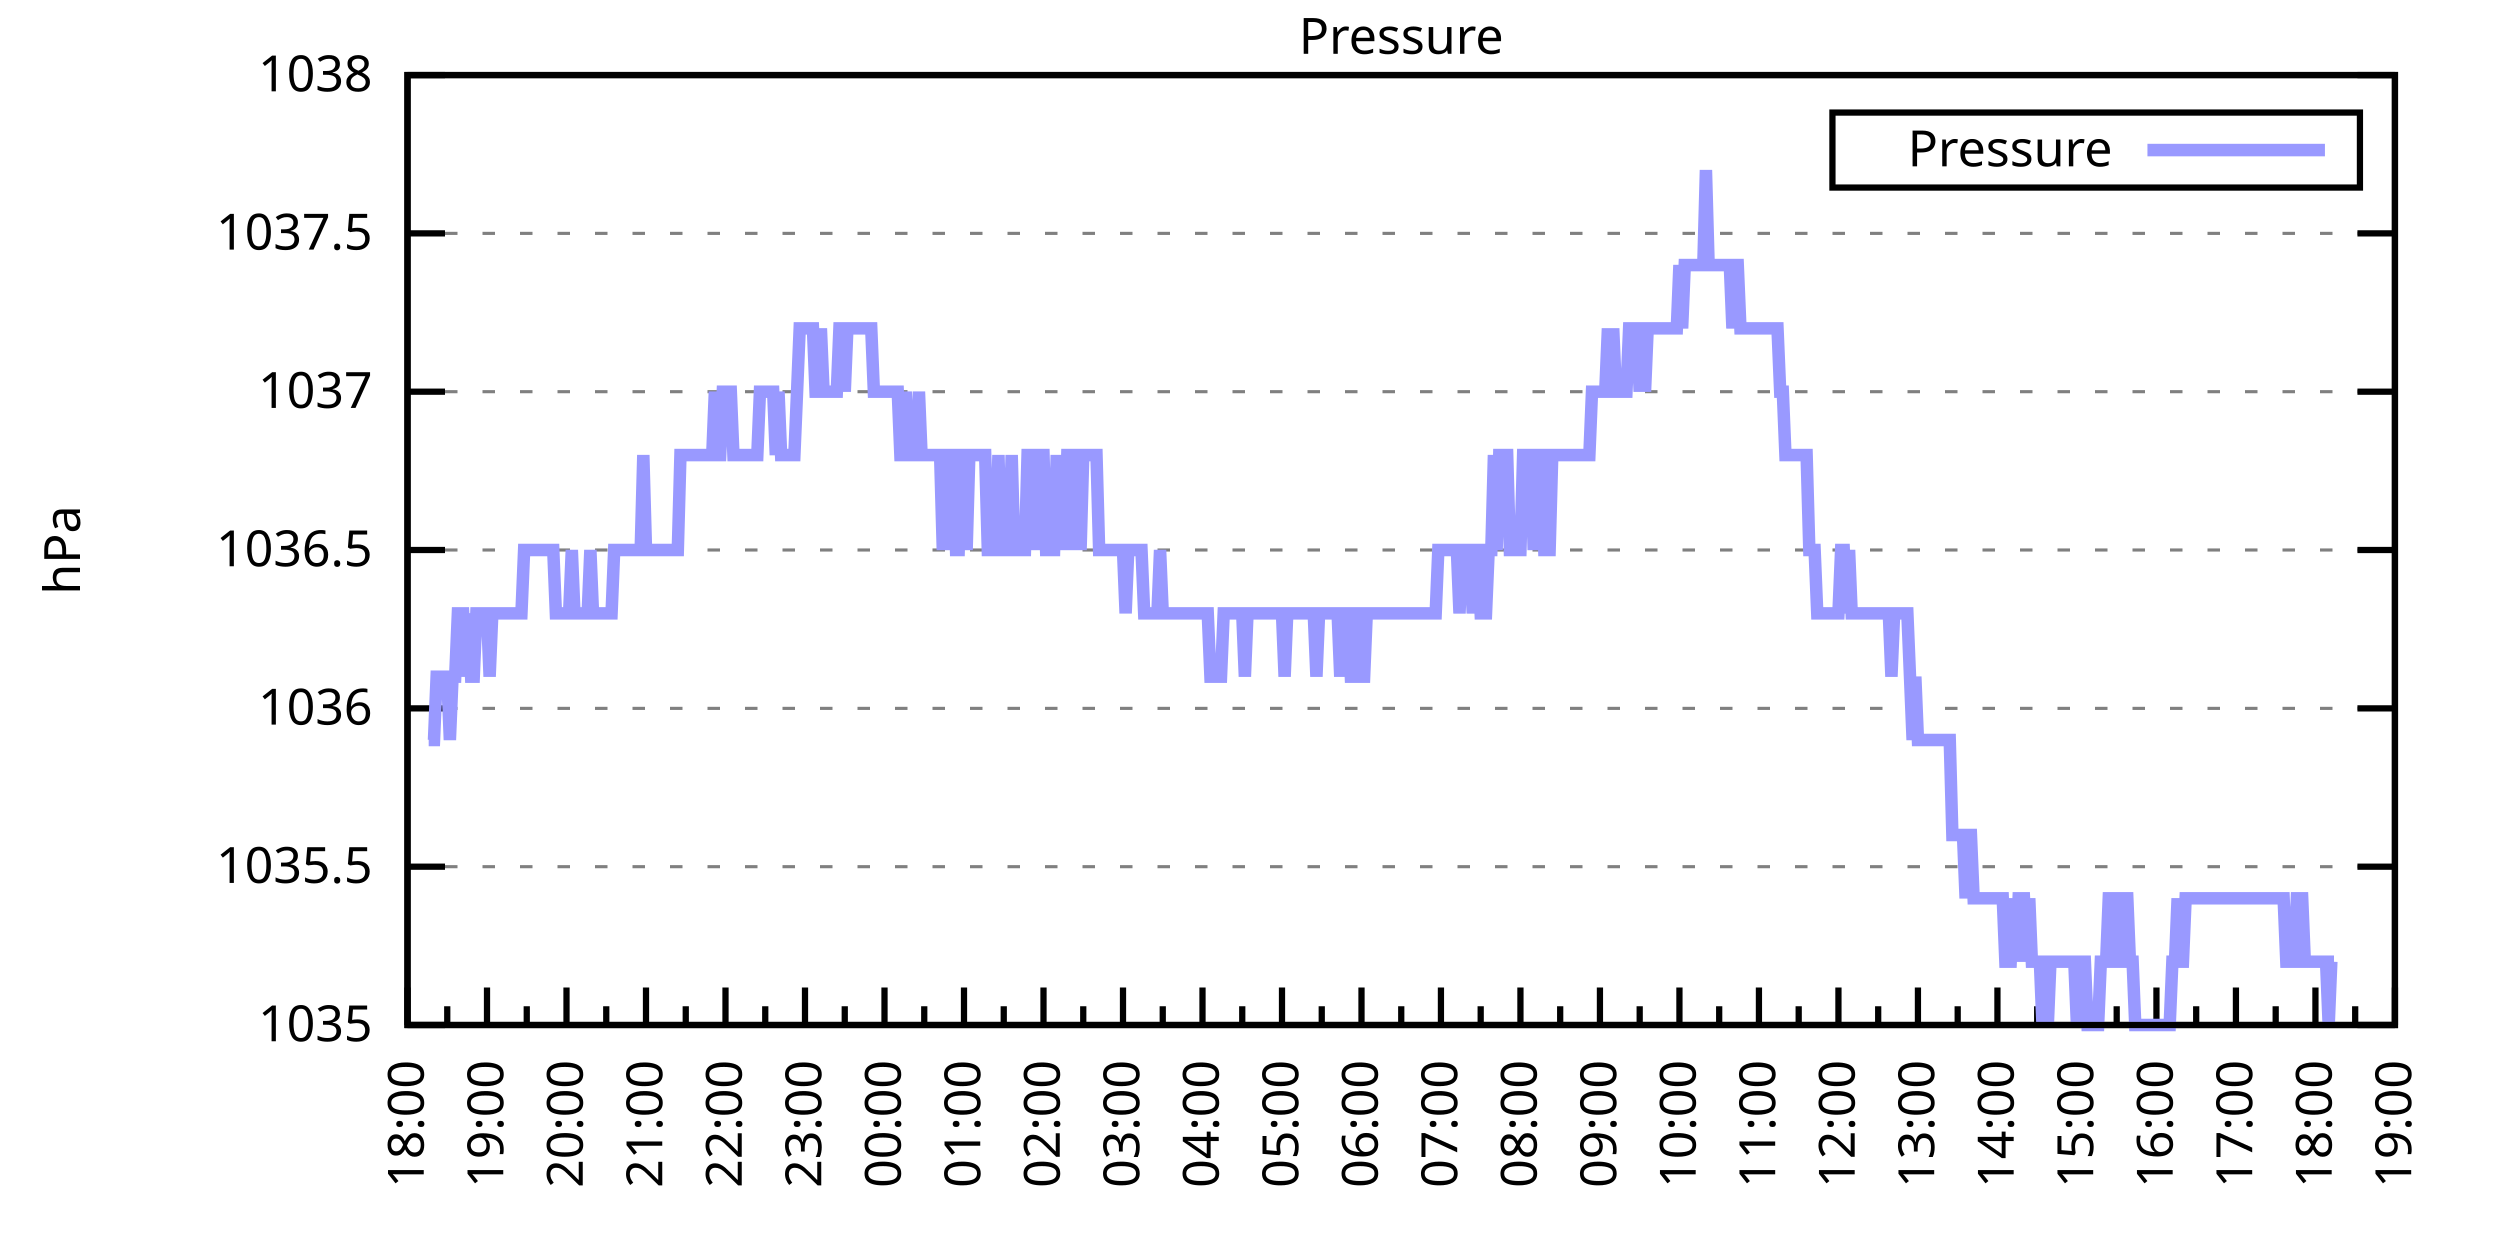
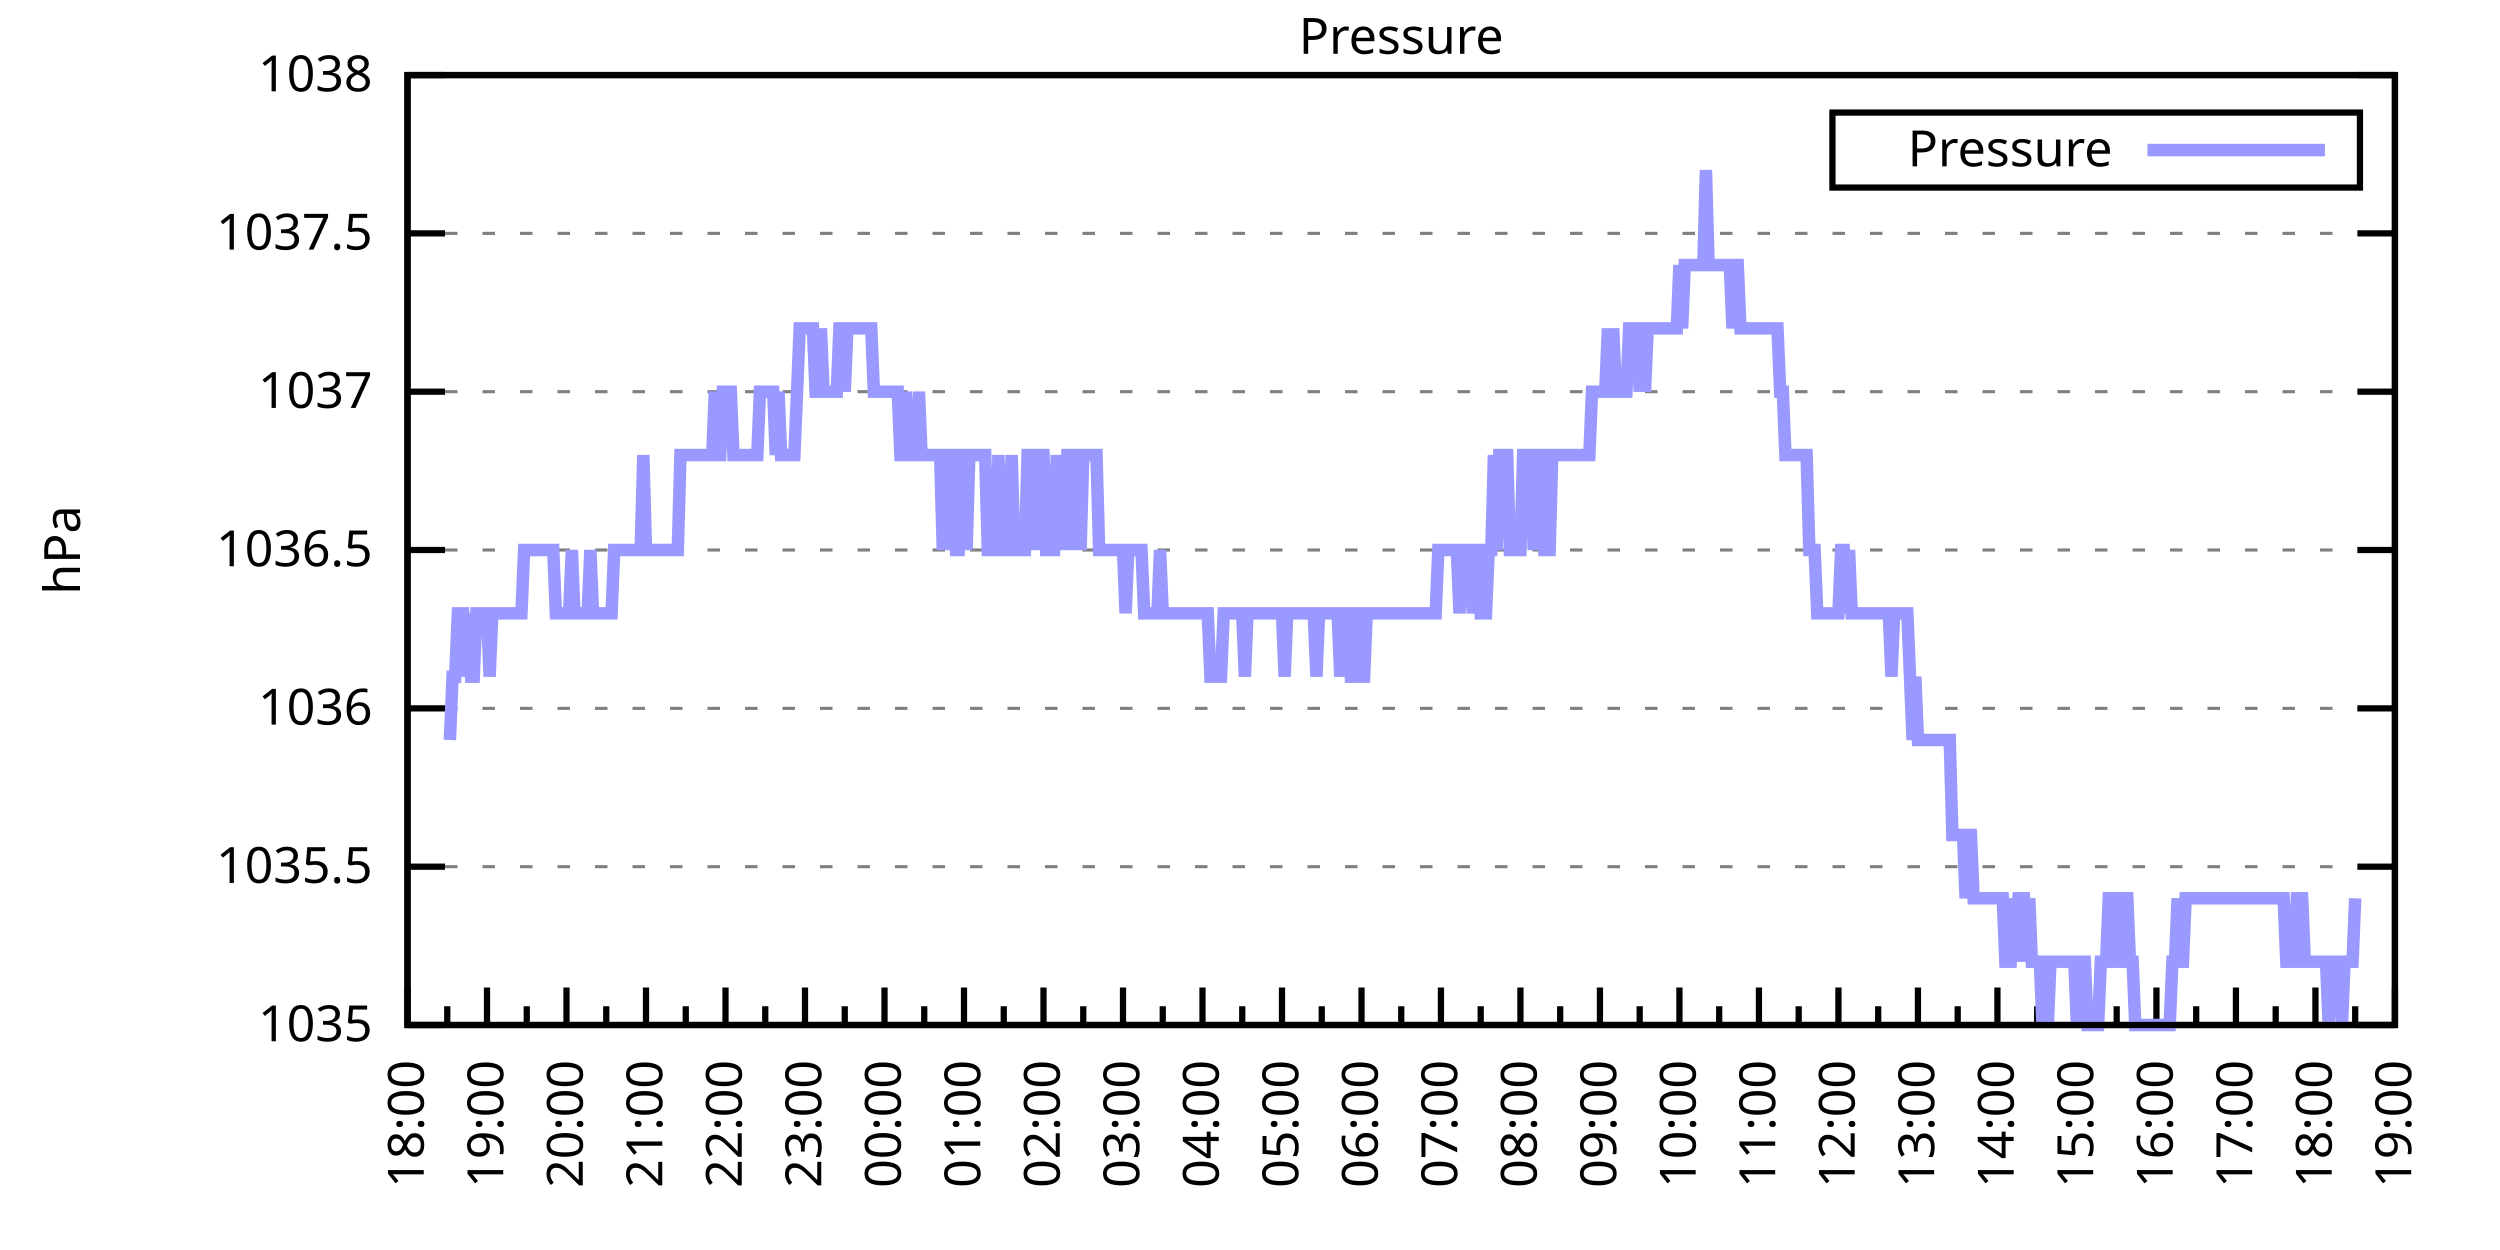
<svg xmlns="http://www.w3.org/2000/svg" xmlns:xlink="http://www.w3.org/1999/xlink" width="400" height="200" viewBox="0 0 400 200">
  <g id="gnuplot_canvas">
    <rect x="0" y="0" width="400" height="200" fill="none" />
    <defs>
      <circle id="gpDot" r="0.5" stroke-width="0.5" stroke="currentColor" />
      <path id="gpPt0" stroke-width="0.333" stroke="currentColor" d="M-1,0 h2 M0,-1 v2" />
      <path id="gpPt1" stroke-width="0.333" stroke="currentColor" d="M-1,-1 L1,1 M1,-1 L-1,1" />
      <path id="gpPt2" stroke-width="0.333" stroke="currentColor" d="M-1,0 L1,0 M0,-1 L0,1 M-1,-1 L1,1 M-1,1 L1,-1" />
      <rect id="gpPt3" stroke-width="0.333" stroke="currentColor" x="-1" y="-1" width="2" height="2" />
      <rect id="gpPt4" stroke-width="0.333" stroke="currentColor" fill="currentColor" x="-1" y="-1" width="2" height="2" />
      <circle id="gpPt5" stroke-width="0.333" stroke="currentColor" cx="0" cy="0" r="1" />
      <use xlink:href="#gpPt5" id="gpPt6" fill="currentColor" stroke="none" />
      <path id="gpPt7" stroke-width="0.333" stroke="currentColor" d="M0,-1.33 L-1.33,0.67 L1.33,0.67 z" />
      <use xlink:href="#gpPt7" id="gpPt8" fill="currentColor" stroke="none" />
      <use xlink:href="#gpPt7" id="gpPt9" stroke="currentColor" transform="rotate(180)" />
      <use xlink:href="#gpPt9" id="gpPt10" fill="currentColor" stroke="none" />
      <use xlink:href="#gpPt3" id="gpPt11" stroke="currentColor" transform="rotate(45)" />
      <use xlink:href="#gpPt11" id="gpPt12" fill="currentColor" stroke="none" />
      <path id="gpPt13" stroke-width="0.333" stroke="currentColor" d="M0,1.330 L1.265,0.411 L0.782,-1.067 L-0.782,-1.076 L-1.265,0.411 z" />
      <use xlink:href="#gpPt13" id="gpPt14" fill="currentColor" stroke="none" />
      <filter id="textbox" filterUnits="objectBoundingBox" x="0" y="0" height="1" width="1">
        <feFlood flood-color="white" flood-opacity="1" result="bgnd" />
        <feComposite in="SourceGraphic" in2="bgnd" operator="atop" />
      </filter>
      <filter id="greybox" filterUnits="objectBoundingBox" x="0" y="0" height="1" width="1">
        <feFlood flood-color="lightgrey" flood-opacity="1" result="grey" />
        <feComposite in="SourceGraphic" in2="grey" operator="atop" />
      </filter>
    </defs>
    <g fill="none" color="white" stroke="currentColor" stroke-width="1.00" stroke-linecap="butt" stroke-linejoin="miter">
</g>
    <g fill="none" color="black" stroke="currentColor" stroke-width="1.00" stroke-linecap="butt" stroke-linejoin="miter">
      <g stroke="none" shape-rendering="crispEdges">
        <polygon fill="rgb(255, 255, 255)" points="65.20,164.00 383.18,164.00 383.18,12.02 65.20,12.02 " />
      </g>
    </g>
    <g fill="none" color="black" stroke="currentColor" stroke-width="1.00" stroke-linecap="butt" stroke-linejoin="miter">
</g>
    <g fill="none" color="black" stroke="black" stroke-width="0.50" stroke-linecap="butt" stroke-linejoin="miter">
</g>
    <g fill="none" color="gray" stroke="currentColor" stroke-width="0.50" stroke-linecap="butt" stroke-linejoin="miter">
      <path stroke="gray" stroke-dasharray="2,4" class="gridline" d="M65.20,164.00 L383.19,164.00  " />
    </g>
    <g fill="none" color="gray" stroke="gray" stroke-width="1.00" stroke-linecap="butt" stroke-linejoin="miter">
</g>
    <g fill="none" color="black" stroke="currentColor" stroke-width="1.00" stroke-linecap="butt" stroke-linejoin="miter">
      <path stroke="black" d="M65.20,164.00 L71.20,164.00 M383.19,164.00 L377.19,164.00  " />
      <g transform="translate(59.60,166.60)" stroke="none" fill="black" font-family="Sans" font-size="8.00" text-anchor="end">
        <text>
          <tspan font-family="Sans"> 1035</tspan>
        </text>
      </g>
    </g>
    <g fill="none" color="black" stroke="currentColor" stroke-width="1.00" stroke-linecap="butt" stroke-linejoin="miter">
</g>
    <g fill="none" color="black" stroke="black" stroke-width="0.50" stroke-linecap="butt" stroke-linejoin="miter">
</g>
    <g fill="none" color="gray" stroke="currentColor" stroke-width="0.50" stroke-linecap="butt" stroke-linejoin="miter">
      <path stroke="gray" stroke-dasharray="2,4" class="gridline" d="M65.20,138.67 L383.19,138.67  " />
    </g>
    <g fill="none" color="gray" stroke="gray" stroke-width="1.00" stroke-linecap="butt" stroke-linejoin="miter">
</g>
    <g fill="none" color="black" stroke="currentColor" stroke-width="1.00" stroke-linecap="butt" stroke-linejoin="miter">
      <path stroke="black" d="M65.20,138.67 L71.20,138.67 M383.19,138.67 L377.19,138.67  " />
      <g transform="translate(59.60,141.27)" stroke="none" fill="black" font-family="Sans" font-size="8.00" text-anchor="end">
        <text>
          <tspan font-family="Sans"> 1035.5</tspan>
        </text>
      </g>
    </g>
    <g fill="none" color="black" stroke="currentColor" stroke-width="1.00" stroke-linecap="butt" stroke-linejoin="miter">
</g>
    <g fill="none" color="black" stroke="black" stroke-width="0.50" stroke-linecap="butt" stroke-linejoin="miter">
</g>
    <g fill="none" color="gray" stroke="currentColor" stroke-width="0.50" stroke-linecap="butt" stroke-linejoin="miter">
      <path stroke="gray" stroke-dasharray="2,4" class="gridline" d="M65.20,113.34 L383.19,113.34  " />
    </g>
    <g fill="none" color="gray" stroke="gray" stroke-width="1.00" stroke-linecap="butt" stroke-linejoin="miter">
</g>
    <g fill="none" color="black" stroke="currentColor" stroke-width="1.00" stroke-linecap="butt" stroke-linejoin="miter">
      <path stroke="black" d="M65.20,113.34 L71.20,113.34 M383.19,113.34 L377.19,113.34  " />
      <g transform="translate(59.60,115.94)" stroke="none" fill="black" font-family="Sans" font-size="8.00" text-anchor="end">
        <text>
          <tspan font-family="Sans"> 1036</tspan>
        </text>
      </g>
    </g>
    <g fill="none" color="black" stroke="currentColor" stroke-width="1.00" stroke-linecap="butt" stroke-linejoin="miter">
</g>
    <g fill="none" color="black" stroke="black" stroke-width="0.50" stroke-linecap="butt" stroke-linejoin="miter">
</g>
    <g fill="none" color="gray" stroke="currentColor" stroke-width="0.50" stroke-linecap="butt" stroke-linejoin="miter">
      <path stroke="gray" stroke-dasharray="2,4" class="gridline" d="M65.20,88.00 L383.19,88.00  " />
    </g>
    <g fill="none" color="gray" stroke="gray" stroke-width="1.00" stroke-linecap="butt" stroke-linejoin="miter">
</g>
    <g fill="none" color="black" stroke="currentColor" stroke-width="1.00" stroke-linecap="butt" stroke-linejoin="miter">
      <path stroke="black" d="M65.20,88.00 L71.20,88.00 M383.19,88.00 L377.19,88.00  " />
      <g transform="translate(59.60,90.60)" stroke="none" fill="black" font-family="Sans" font-size="8.00" text-anchor="end">
        <text>
          <tspan font-family="Sans"> 1036.5</tspan>
        </text>
      </g>
    </g>
    <g fill="none" color="black" stroke="currentColor" stroke-width="1.00" stroke-linecap="butt" stroke-linejoin="miter">
</g>
    <g fill="none" color="black" stroke="black" stroke-width="0.50" stroke-linecap="butt" stroke-linejoin="miter">
</g>
    <g fill="none" color="gray" stroke="currentColor" stroke-width="0.50" stroke-linecap="butt" stroke-linejoin="miter">
      <path stroke="gray" stroke-dasharray="2,4" class="gridline" d="M65.20,62.67 L383.19,62.67  " />
    </g>
    <g fill="none" color="gray" stroke="gray" stroke-width="1.00" stroke-linecap="butt" stroke-linejoin="miter">
</g>
    <g fill="none" color="black" stroke="currentColor" stroke-width="1.00" stroke-linecap="butt" stroke-linejoin="miter">
      <path stroke="black" d="M65.20,62.67 L71.20,62.67 M383.19,62.67 L377.19,62.67  " />
      <g transform="translate(59.60,65.27)" stroke="none" fill="black" font-family="Sans" font-size="8.00" text-anchor="end">
        <text>
          <tspan font-family="Sans"> 1037</tspan>
        </text>
      </g>
    </g>
    <g fill="none" color="black" stroke="currentColor" stroke-width="1.00" stroke-linecap="butt" stroke-linejoin="miter">
</g>
    <g fill="none" color="black" stroke="black" stroke-width="0.50" stroke-linecap="butt" stroke-linejoin="miter">
</g>
    <g fill="none" color="gray" stroke="currentColor" stroke-width="0.50" stroke-linecap="butt" stroke-linejoin="miter">
      <path stroke="gray" stroke-dasharray="2,4" class="gridline" d="M65.20,37.34 L383.19,37.34  " />
    </g>
    <g fill="none" color="gray" stroke="gray" stroke-width="1.00" stroke-linecap="butt" stroke-linejoin="miter">
</g>
    <g fill="none" color="black" stroke="currentColor" stroke-width="1.00" stroke-linecap="butt" stroke-linejoin="miter">
      <path stroke="black" d="M65.20,37.34 L71.20,37.34 M383.19,37.34 L377.19,37.34  " />
      <g transform="translate(59.60,39.94)" stroke="none" fill="black" font-family="Sans" font-size="8.00" text-anchor="end">
        <text>
          <tspan font-family="Sans"> 1037.5</tspan>
        </text>
      </g>
    </g>
    <g fill="none" color="black" stroke="currentColor" stroke-width="1.00" stroke-linecap="butt" stroke-linejoin="miter">
</g>
    <g fill="none" color="black" stroke="black" stroke-width="0.50" stroke-linecap="butt" stroke-linejoin="miter">
</g>
    <g fill="none" color="gray" stroke="currentColor" stroke-width="0.50" stroke-linecap="butt" stroke-linejoin="miter">
      <path stroke="gray" stroke-dasharray="2,4" class="gridline" d="M65.20,12.01 L383.19,12.01  " />
    </g>
    <g fill="none" color="gray" stroke="gray" stroke-width="1.00" stroke-linecap="butt" stroke-linejoin="miter">
</g>
    <g fill="none" color="black" stroke="currentColor" stroke-width="1.00" stroke-linecap="butt" stroke-linejoin="miter">
      <path stroke="black" d="M65.20,12.01 L71.20,12.01 M383.19,12.01 L377.19,12.01  " />
      <g transform="translate(59.60,14.61)" stroke="none" fill="black" font-family="Sans" font-size="8.00" text-anchor="end">
        <text>
          <tspan font-family="Sans"> 1038</tspan>
        </text>
      </g>
    </g>
    <g fill="none" color="black" stroke="currentColor" stroke-width="1.00" stroke-linecap="butt" stroke-linejoin="miter">
      <path stroke="black" d="M65.20,164.00 L65.20,158.00  " />
      <g transform="translate(67.80,169.60) rotate(270)" stroke="none" fill="black" font-family="Sans" font-size="8.00" text-anchor="end">
        <text>
          <tspan font-family="Sans">18:00</tspan>
        </text>
      </g>
    </g>
    <g fill="none" color="black" stroke="currentColor" stroke-width="1.00" stroke-linecap="butt" stroke-linejoin="miter">
      <path stroke="black" d="M71.56,164.00 L71.56,161.00 M77.92,164.00 L77.92,158.00  " />
      <g transform="translate(80.52,169.60) rotate(270)" stroke="none" fill="black" font-family="Sans" font-size="8.00" text-anchor="end">
        <text>
          <tspan font-family="Sans">19:00</tspan>
        </text>
      </g>
    </g>
    <g fill="none" color="black" stroke="currentColor" stroke-width="1.00" stroke-linecap="butt" stroke-linejoin="miter">
      <path stroke="black" d="M84.28,164.00 L84.28,161.00 M90.64,164.00 L90.64,158.00  " />
      <g transform="translate(93.24,169.60) rotate(270)" stroke="none" fill="black" font-family="Sans" font-size="8.00" text-anchor="end">
        <text>
          <tspan font-family="Sans">20:00</tspan>
        </text>
      </g>
    </g>
    <g fill="none" color="black" stroke="currentColor" stroke-width="1.00" stroke-linecap="butt" stroke-linejoin="miter">
      <path stroke="black" d="M97.00,164.00 L97.00,161.00 M103.36,164.00 L103.36,158.00  " />
      <g transform="translate(105.96,169.60) rotate(270)" stroke="none" fill="black" font-family="Sans" font-size="8.00" text-anchor="end">
        <text>
          <tspan font-family="Sans">21:00</tspan>
        </text>
      </g>
    </g>
    <g fill="none" color="black" stroke="currentColor" stroke-width="1.00" stroke-linecap="butt" stroke-linejoin="miter">
      <path stroke="black" d="M109.72,164.00 L109.72,161.00 M116.08,164.00 L116.08,158.00  " />
      <g transform="translate(118.68,169.60) rotate(270)" stroke="none" fill="black" font-family="Sans" font-size="8.00" text-anchor="end">
        <text>
          <tspan font-family="Sans">22:00</tspan>
        </text>
      </g>
    </g>
    <g fill="none" color="black" stroke="currentColor" stroke-width="1.00" stroke-linecap="butt" stroke-linejoin="miter">
      <path stroke="black" d="M122.44,164.00 L122.44,161.00 M128.80,164.00 L128.80,158.00  " />
      <g transform="translate(131.40,169.60) rotate(270)" stroke="none" fill="black" font-family="Sans" font-size="8.00" text-anchor="end">
        <text>
          <tspan font-family="Sans">23:00</tspan>
        </text>
      </g>
    </g>
    <g fill="none" color="black" stroke="currentColor" stroke-width="1.00" stroke-linecap="butt" stroke-linejoin="miter">
      <path stroke="black" d="M135.16,164.00 L135.16,161.00 M141.52,164.00 L141.52,158.00  " />
      <g transform="translate(144.12,169.60) rotate(270)" stroke="none" fill="black" font-family="Sans" font-size="8.00" text-anchor="end">
        <text>
          <tspan font-family="Sans">00:00</tspan>
        </text>
      </g>
    </g>
    <g fill="none" color="black" stroke="currentColor" stroke-width="1.00" stroke-linecap="butt" stroke-linejoin="miter">
      <path stroke="black" d="M147.88,164.00 L147.88,161.00 M154.24,164.00 L154.24,158.00  " />
      <g transform="translate(156.84,169.60) rotate(270)" stroke="none" fill="black" font-family="Sans" font-size="8.00" text-anchor="end">
        <text>
          <tspan font-family="Sans">01:00</tspan>
        </text>
      </g>
    </g>
    <g fill="none" color="black" stroke="currentColor" stroke-width="1.00" stroke-linecap="butt" stroke-linejoin="miter">
      <path stroke="black" d="M160.60,164.00 L160.60,161.00 M166.96,164.00 L166.96,158.00  " />
      <g transform="translate(169.56,169.60) rotate(270)" stroke="none" fill="black" font-family="Sans" font-size="8.00" text-anchor="end">
        <text>
          <tspan font-family="Sans">02:00</tspan>
        </text>
      </g>
    </g>
    <g fill="none" color="black" stroke="currentColor" stroke-width="1.00" stroke-linecap="butt" stroke-linejoin="miter">
      <path stroke="black" d="M173.32,164.00 L173.32,161.00 M179.68,164.00 L179.68,158.00  " />
      <g transform="translate(182.28,169.60) rotate(270)" stroke="none" fill="black" font-family="Sans" font-size="8.00" text-anchor="end">
        <text>
          <tspan font-family="Sans">03:00</tspan>
        </text>
      </g>
    </g>
    <g fill="none" color="black" stroke="currentColor" stroke-width="1.00" stroke-linecap="butt" stroke-linejoin="miter">
      <path stroke="black" d="M186.04,164.00 L186.04,161.00 M192.40,164.00 L192.40,158.00  " />
      <g transform="translate(195.00,169.60) rotate(270)" stroke="none" fill="black" font-family="Sans" font-size="8.00" text-anchor="end">
        <text>
          <tspan font-family="Sans">04:00</tspan>
        </text>
      </g>
    </g>
    <g fill="none" color="black" stroke="currentColor" stroke-width="1.00" stroke-linecap="butt" stroke-linejoin="miter">
      <path stroke="black" d="M198.76,164.00 L198.76,161.00 M205.12,164.00 L205.12,158.00  " />
      <g transform="translate(207.72,169.60) rotate(270)" stroke="none" fill="black" font-family="Sans" font-size="8.00" text-anchor="end">
        <text>
          <tspan font-family="Sans">05:00</tspan>
        </text>
      </g>
    </g>
    <g fill="none" color="black" stroke="currentColor" stroke-width="1.00" stroke-linecap="butt" stroke-linejoin="miter">
      <path stroke="black" d="M211.48,164.00 L211.48,161.00 M217.84,164.00 L217.84,158.00  " />
      <g transform="translate(220.44,169.60) rotate(270)" stroke="none" fill="black" font-family="Sans" font-size="8.00" text-anchor="end">
        <text>
          <tspan font-family="Sans">06:00</tspan>
        </text>
      </g>
    </g>
    <g fill="none" color="black" stroke="currentColor" stroke-width="1.00" stroke-linecap="butt" stroke-linejoin="miter">
      <path stroke="black" d="M224.20,164.00 L224.20,161.00 M230.55,164.00 L230.55,158.00  " />
      <g transform="translate(233.15,169.60) rotate(270)" stroke="none" fill="black" font-family="Sans" font-size="8.00" text-anchor="end">
        <text>
          <tspan font-family="Sans">07:00</tspan>
        </text>
      </g>
    </g>
    <g fill="none" color="black" stroke="currentColor" stroke-width="1.00" stroke-linecap="butt" stroke-linejoin="miter">
      <path stroke="black" d="M236.91,164.00 L236.91,161.00 M243.27,164.00 L243.27,158.00  " />
      <g transform="translate(245.87,169.60) rotate(270)" stroke="none" fill="black" font-family="Sans" font-size="8.00" text-anchor="end">
        <text>
          <tspan font-family="Sans">08:00</tspan>
        </text>
      </g>
    </g>
    <g fill="none" color="black" stroke="currentColor" stroke-width="1.00" stroke-linecap="butt" stroke-linejoin="miter">
      <path stroke="black" d="M249.63,164.00 L249.63,161.00 M255.99,164.00 L255.99,158.00  " />
      <g transform="translate(258.59,169.60) rotate(270)" stroke="none" fill="black" font-family="Sans" font-size="8.00" text-anchor="end">
        <text>
          <tspan font-family="Sans">09:00</tspan>
        </text>
      </g>
    </g>
    <g fill="none" color="black" stroke="currentColor" stroke-width="1.00" stroke-linecap="butt" stroke-linejoin="miter">
      <path stroke="black" d="M262.35,164.00 L262.35,161.00 M268.71,164.00 L268.71,158.00  " />
      <g transform="translate(271.31,169.60) rotate(270)" stroke="none" fill="black" font-family="Sans" font-size="8.00" text-anchor="end">
        <text>
          <tspan font-family="Sans">10:00</tspan>
        </text>
      </g>
    </g>
    <g fill="none" color="black" stroke="currentColor" stroke-width="1.00" stroke-linecap="butt" stroke-linejoin="miter">
      <path stroke="black" d="M275.07,164.00 L275.07,161.00 M281.43,164.00 L281.43,158.00  " />
      <g transform="translate(284.03,169.60) rotate(270)" stroke="none" fill="black" font-family="Sans" font-size="8.00" text-anchor="end">
        <text>
          <tspan font-family="Sans">11:00</tspan>
        </text>
      </g>
    </g>
    <g fill="none" color="black" stroke="currentColor" stroke-width="1.00" stroke-linecap="butt" stroke-linejoin="miter">
      <path stroke="black" d="M287.79,164.00 L287.79,161.00 M294.15,164.00 L294.15,158.00  " />
      <g transform="translate(296.75,169.60) rotate(270)" stroke="none" fill="black" font-family="Sans" font-size="8.00" text-anchor="end">
        <text>
          <tspan font-family="Sans">12:00</tspan>
        </text>
      </g>
    </g>
    <g fill="none" color="black" stroke="currentColor" stroke-width="1.00" stroke-linecap="butt" stroke-linejoin="miter">
      <path stroke="black" d="M300.51,164.00 L300.51,161.00 M306.87,164.00 L306.87,158.00  " />
      <g transform="translate(309.47,169.60) rotate(270)" stroke="none" fill="black" font-family="Sans" font-size="8.00" text-anchor="end">
        <text>
          <tspan font-family="Sans">13:00</tspan>
        </text>
      </g>
    </g>
    <g fill="none" color="black" stroke="currentColor" stroke-width="1.00" stroke-linecap="butt" stroke-linejoin="miter">
      <path stroke="black" d="M313.23,164.00 L313.23,161.00 M319.59,164.00 L319.59,158.00  " />
      <g transform="translate(322.19,169.60) rotate(270)" stroke="none" fill="black" font-family="Sans" font-size="8.00" text-anchor="end">
        <text>
          <tspan font-family="Sans">14:00</tspan>
        </text>
      </g>
    </g>
    <g fill="none" color="black" stroke="currentColor" stroke-width="1.00" stroke-linecap="butt" stroke-linejoin="miter">
      <path stroke="black" d="M325.95,164.00 L325.95,161.00 M332.31,164.00 L332.31,158.00  " />
      <g transform="translate(334.91,169.60) rotate(270)" stroke="none" fill="black" font-family="Sans" font-size="8.00" text-anchor="end">
        <text>
          <tspan font-family="Sans">15:00</tspan>
        </text>
      </g>
    </g>
    <g fill="none" color="black" stroke="currentColor" stroke-width="1.00" stroke-linecap="butt" stroke-linejoin="miter">
      <path stroke="black" d="M338.67,164.00 L338.67,161.00 M345.03,164.00 L345.03,158.00  " />
      <g transform="translate(347.63,169.60) rotate(270)" stroke="none" fill="black" font-family="Sans" font-size="8.00" text-anchor="end">
        <text>
          <tspan font-family="Sans">16:00</tspan>
        </text>
      </g>
    </g>
    <g fill="none" color="black" stroke="currentColor" stroke-width="1.00" stroke-linecap="butt" stroke-linejoin="miter">
      <path stroke="black" d="M351.39,164.00 L351.39,161.00 M357.75,164.00 L357.75,158.00  " />
      <g transform="translate(360.35,169.60) rotate(270)" stroke="none" fill="black" font-family="Sans" font-size="8.00" text-anchor="end">
        <text>
          <tspan font-family="Sans">17:00</tspan>
        </text>
      </g>
    </g>
    <g fill="none" color="black" stroke="currentColor" stroke-width="1.00" stroke-linecap="butt" stroke-linejoin="miter">
      <path stroke="black" d="M364.11,164.00 L364.11,161.00 M370.47,164.00 L370.47,158.00  " />
      <g transform="translate(373.07,169.60) rotate(270)" stroke="none" fill="black" font-family="Sans" font-size="8.00" text-anchor="end">
        <text>
          <tspan font-family="Sans">18:00</tspan>
        </text>
      </g>
    </g>
    <g fill="none" color="black" stroke="currentColor" stroke-width="1.00" stroke-linecap="butt" stroke-linejoin="miter">
      <path stroke="black" d="M376.83,164.00 L376.83,161.00 M383.19,164.00 L383.19,158.00  " />
      <g transform="translate(385.79,169.60) rotate(270)" stroke="none" fill="black" font-family="Sans" font-size="8.00" text-anchor="end">
        <text>
          <tspan font-family="Sans">19:00</tspan>
        </text>
      </g>
    </g>
    <g fill="none" color="black" stroke="currentColor" stroke-width="1.00" stroke-linecap="butt" stroke-linejoin="miter">
</g>
    <g fill="none" color="black" stroke="currentColor" stroke-width="1.00" stroke-linecap="butt" stroke-linejoin="miter">
      <path stroke="black" d="M65.20,12.01 L65.20,164.00 L383.19,164.00 L383.19,12.01 L65.20,12.01 Z  " />
    </g>
    <g fill="none" color="black" stroke="currentColor" stroke-width="1.00" stroke-linecap="butt" stroke-linejoin="miter">
      <g transform="translate(12.80,88.01) rotate(270)" stroke="none" fill="black" font-family="Sans" font-size="8.00" text-anchor="middle">
        <text>
          <tspan font-family="Sans">hPa</tspan>
        </text>
      </g>
    </g>
    <g fill="none" color="black" stroke="currentColor" stroke-width="1.00" stroke-linecap="butt" stroke-linejoin="miter">
</g>
    <g fill="none" color="black" stroke="currentColor" stroke-width="1.00" stroke-linecap="butt" stroke-linejoin="miter">
      <path stroke="black" d="M293.19,30.01 L293.19,18.01 L377.59,18.01 L377.59,30.01 L293.19,30.01 Z  " />
    </g>
    <g id="Pressure_plot_1">
      <g fill="none" color="white" stroke="black" stroke-width="2.00" stroke-linecap="butt" stroke-linejoin="miter">
</g>
      <g fill="none" color="black" stroke="currentColor" stroke-width="2.00" stroke-linecap="butt" stroke-linejoin="miter">
        <g transform="translate(337.99,26.61)" stroke="none" fill="black" font-family="Sans" font-size="8.00" text-anchor="end">
          <text>
            <tspan font-family="Sans">Pressure</tspan>
          </text>
        </g>
      </g>
      <g fill="none" color="black" stroke="currentColor" stroke-width="2.00" stroke-linecap="butt" stroke-linejoin="miter">
-         <path stroke="rgb(153, 153, 255)" d="M343.59,24.01 L371.99,24.01 M68.59,118.40 L69.02,118.40 L69.44,118.40 L69.86,108.27 L70.29,108.27 L70.71,108.27   L71.14,108.27 L71.56,108.27 L71.98,118.40 L72.41,108.27 L72.83,108.27 L73.26,98.14 L73.68,98.14 L74.10,98.14   L74.53,108.27 L74.95,98.14 L75.38,108.27 L75.80,108.27 L76.22,98.14 L76.65,98.14 L77.07,98.14 L77.50,98.14   L77.92,98.14 L78.34,108.27 L78.77,98.14 L79.19,98.14 L79.62,98.14 L80.04,98.14 L80.46,98.14 L80.89,98.14   L81.31,98.14 L81.74,98.14 L82.16,98.14 L82.58,98.14 L83.01,98.14 L83.43,98.14 L83.86,88.00 L84.28,88.00   L84.70,88.00 L85.13,88.00 L85.55,88.00 L85.98,88.00 L86.40,88.00 L86.82,88.00 L87.25,88.00 L87.67,88.00   L88.10,88.00 L88.52,88.00 L88.94,98.14 L89.37,98.14 L89.79,98.14 L90.22,98.14 L90.64,98.14 L91.06,98.14   L91.49,88.00 L91.91,98.14 L92.34,98.14 L92.76,98.14 L93.18,98.14 L93.61,98.14 L94.03,98.14 L94.46,88.00   L94.88,98.14 L95.30,98.14 L95.73,98.14 L96.15,98.14 L96.58,98.14 L97.00,98.14 L97.42,98.14 L97.85,98.14   L98.27,88.00 L98.69,88.00 L99.12,88.00 L99.54,88.00 L99.97,88.00 L100.39,88.00 L100.81,88.00 L101.24,88.00   L101.66,88.00 L102.09,88.00 L102.51,88.00 L102.93,72.81 L103.36,88.00 L103.78,88.00 L104.21,88.00 L104.63,88.00   L105.05,88.00 L105.48,88.00 L105.90,88.00 L106.33,88.00 L106.75,88.00 L107.17,88.00 L107.60,88.00 L108.02,88.00   L108.45,88.00 L108.87,72.81 L109.29,72.81 L109.72,72.81 L110.14,72.81 L110.57,72.81 L110.99,72.81 L111.41,72.81   L111.84,72.81 L112.26,72.81 L112.69,72.81 L113.11,72.81 L113.53,72.81 L113.96,72.81 L114.38,62.67 L114.81,72.81   L115.23,72.81 L115.65,62.67 L116.08,62.67 L116.50,62.67 L116.93,62.67 L117.35,72.81 L117.77,72.81 L118.20,72.81   L118.62,72.81 L119.05,72.81 L119.47,72.81 L119.89,72.81 L120.32,72.81 L120.74,72.81 L121.17,72.81 L121.59,62.67   L122.01,62.67 L122.44,62.67 L122.86,62.67 L123.29,62.67 L123.71,62.67 L124.13,72.81 L124.56,62.67 L124.98,72.81   L125.41,72.81 L125.83,72.81 L126.25,72.81 L126.68,72.81 L127.10,72.81 L127.53,62.67 L127.95,52.54 L128.37,52.54   L128.80,52.54 L129.22,52.54 L129.65,52.54 L130.07,52.54 L130.49,62.67 L130.92,62.67 L131.34,52.54 L131.77,62.67   L132.19,62.67 L132.61,62.67 L133.04,62.67 L133.46,62.67 L133.89,62.67 L134.31,52.54 L134.73,52.54 L135.16,62.67   L135.58,52.54 L136.01,52.54 L136.43,52.54 L136.85,52.54 L137.28,52.54 L137.70,52.54 L138.13,52.54 L138.55,52.54   L138.97,52.54 L139.40,52.54 L139.82,62.67 L140.25,62.67 L140.67,62.67 L141.09,62.67 L141.52,62.67 L141.94,62.67   L142.37,62.67 L142.79,62.67 L143.21,62.67 L143.64,62.67 L144.06,72.81 L144.49,72.81 L144.91,62.67 L145.33,72.81   L145.76,72.81 L146.18,72.81 L146.61,72.81 L147.03,62.67 L147.45,72.81 L147.88,72.81 L148.30,72.81 L148.73,72.81   L149.15,72.81 L149.57,72.81 L150.00,72.81 L150.42,72.81 L150.85,88.00 L151.27,72.81 L151.69,88.00 L152.12,72.81   L152.54,72.81 L152.97,88.00 L153.39,88.00 L153.81,72.81 L154.24,72.81 L154.66,88.00 L155.09,72.81 L155.51,72.81   L155.93,72.81 L156.36,72.81 L156.78,72.81 L157.21,72.81 L157.63,72.81 L158.05,88.00 L158.48,88.00 L158.90,88.00   L159.33,88.00 L159.75,72.81 L160.17,88.00 L160.60,88.00 L161.02,88.00 L161.44,88.00 L161.87,72.81 L162.29,88.00   L162.72,88.00 L163.14,88.00 L163.56,88.00 L163.99,88.00 L164.41,72.81 L164.84,72.81 L165.26,72.81 L165.68,88.00   L166.11,72.81 L166.53,72.81 L166.96,72.81 L167.38,88.00 L167.80,88.00 L168.23,88.00 L168.65,88.00 L169.08,72.81   L169.50,88.00 L169.92,72.81 L170.35,88.00 L170.77,72.81 L171.20,72.81 L171.62,88.00 L172.04,72.81 L172.47,72.81   L172.89,88.00 L173.32,72.81 L173.74,72.81 L174.16,72.81 L174.59,72.81 L175.01,72.81 L175.44,72.81 L175.86,88.00   L176.28,88.00 L176.71,88.00 L177.13,88.00 L177.56,88.00 L177.98,88.00 L178.40,88.00 L178.83,88.00 L179.25,88.00   L179.68,88.00 L180.10,98.14 L180.52,88.00 L180.95,88.00 L181.37,88.00 L181.80,88.00 L182.22,88.00 L182.64,88.00   L183.07,98.14 L183.49,98.14 L183.92,98.14 L184.34,98.14 L184.76,98.14 L185.19,98.14 L185.61,88.00 L186.04,98.14   L186.46,98.14 L186.88,98.14 L187.31,98.14 L187.73,98.14 L188.16,98.14 L188.58,98.14 L189.00,98.14 L189.43,98.14   L189.85,98.14 L190.28,98.14 L190.70,98.14 L191.12,98.14 L191.55,98.14 L191.97,98.14 L192.40,98.14 L192.82,98.14   L193.24,98.14 L193.67,108.27 L194.09,108.27 L194.52,108.27 L194.94,108.27 L195.36,108.27 L195.79,98.14 L196.21,98.14   L196.64,98.14 L197.06,98.14 L197.48,98.14 L197.91,98.14 L198.33,98.14 L198.76,98.14 L199.18,108.27 L199.60,98.14   L200.03,98.14 L200.45,98.14 L200.88,98.14 L201.30,98.14 L201.72,98.14 L202.15,98.14 L202.57,98.14 L203.00,98.14   L203.42,98.14 L203.84,98.14 L204.27,98.14 L204.69,98.14 L205.12,98.14 L205.54,108.27 L205.96,98.14 L206.39,98.14   L206.81,98.14 L207.24,98.14 L207.66,98.14 L208.08,98.14 L208.51,98.14 L208.93,98.14 L209.36,98.14 L209.78,98.14   L210.20,98.14 L210.63,108.27 L211.05,98.14 L211.48,98.14 L211.90,98.14 L212.32,98.14 L212.75,98.14 L213.17,98.14   L213.60,98.14 L214.02,98.14 L214.44,108.27 L214.87,98.14 L215.29,98.14 L215.72,98.14 L216.14,108.27 L216.56,108.27   L216.99,98.14 L217.41,98.14 L217.84,108.27 L218.26,108.27 L218.68,98.14 L219.11,98.14 L219.53,98.14 L219.96,98.14   L220.38,98.14 L220.80,98.14 L221.23,98.14 L221.65,98.14 L222.08,98.14 L222.50,98.14 L222.92,98.14 L223.35,98.14   L223.77,98.14 L224.20,98.14 L224.62,98.14 L225.04,98.14 L225.47,98.14 L225.89,98.14 L226.31,98.14 L226.74,98.14   L227.16,98.14 L227.59,98.14 L228.01,98.14 L228.43,98.14 L228.86,98.14 L229.28,98.14 L229.71,98.14 L230.13,88.00   L230.55,88.00 L230.98,88.00 L231.40,88.00 L231.83,88.00 L232.25,88.00 L232.67,88.00 L233.10,88.00 L233.52,98.14   L233.95,88.00 L234.37,88.00 L234.79,88.00 L235.22,88.00 L235.64,98.14 L236.07,88.00 L236.49,88.00 L236.91,98.14   L237.34,98.14 L237.76,98.14 L238.19,88.00 L238.61,88.00 L239.03,72.81 L239.46,88.00 L239.88,72.81 L240.31,72.81   L240.73,72.81 L241.15,72.81 L241.58,88.00 L242.00,88.00 L242.43,88.00 L242.85,88.00 L243.27,88.00 L243.70,72.81   L244.12,72.81 L244.55,72.81 L244.97,72.81 L245.39,88.00 L245.82,72.81 L246.24,72.81 L246.67,72.81 L247.09,88.00   L247.51,88.00 L247.94,88.00 L248.36,72.81 L248.79,72.81 L249.21,72.81 L249.63,72.81 L250.06,72.81 L250.48,72.81   L250.91,72.81 L251.33,72.81 L251.75,72.81 L252.18,72.81 L252.60,72.81 L253.03,72.81 L253.45,72.81 L253.87,72.81   L254.30,72.81 L254.72,62.67 L255.15,62.67 L255.57,62.67 L255.99,62.67 L256.42,62.67 L256.84,62.67 L257.27,52.54   L257.69,62.67 L258.11,52.54 L258.54,62.67 L258.96,62.67 L259.39,62.67 L259.81,62.67 L260.23,62.67 L260.66,52.54   L261.08,52.54 L261.51,52.54 L261.93,52.54 L262.35,62.67 L262.78,52.54 L263.20,62.67 L263.63,52.54 L264.05,52.54   L264.47,52.54 L264.90,52.54 L265.32,52.54 L265.75,52.54 L266.17,52.54 L266.59,52.54 L267.02,52.54 L267.44,52.54   L267.87,52.54 L268.29,52.54 L268.71,42.41 L269.14,52.54 L269.56,42.41 L269.99,42.41 L270.41,42.41 L270.83,42.41   L271.26,42.41 L271.68,42.41 L272.11,42.41 L272.53,42.41 L272.95,27.21 L273.38,42.41 L273.80,42.41 L274.23,42.41   L274.65,42.41 L275.07,42.41 L275.50,42.41 L275.92,42.41 L276.35,42.41 L276.77,42.41 L277.19,52.54 L277.62,42.41   L278.04,42.41 L278.47,52.54 L278.89,52.54 L279.31,52.54 L279.74,52.54 L280.16,52.54 L280.59,52.54 L281.01,52.54   L281.43,52.54 L281.86,52.54 L282.28,52.54 L282.71,52.54 L283.13,52.54 L283.55,52.54 L283.98,52.54 L284.40,52.54   L284.83,62.67 L285.25,62.67 L285.67,72.81 L286.10,72.81 L286.52,72.81 L286.95,72.81 L287.37,72.81 L287.79,72.81   L288.22,72.81 L288.64,72.81 L289.06,72.81 L289.49,88.00 L289.91,88.00 L290.34,88.00 L290.76,98.14 L291.18,98.14   L291.61,98.14 L292.03,98.14 L292.46,98.14 L292.88,98.14 L293.30,98.14 L293.73,98.14 L294.15,98.14 L294.58,88.00   L295.00,88.00 L295.42,98.14 L295.85,88.00 L296.27,98.14 L296.70,98.14 L297.12,98.14 L297.54,98.14 L297.97,98.14   L298.39,98.14 L298.82,98.14 L299.24,98.14 L299.66,98.14 L300.09,98.14 L300.51,98.14 L300.94,98.14 L301.36,98.14   L301.78,98.14 L302.21,98.14 L302.63,108.27 L303.06,98.14 L303.48,98.14 L303.90,98.14 L304.33,98.14 L304.75,98.14   L305.18,98.14 L305.60,108.27 L306.02,118.40 L306.45,108.27 L306.87,118.40 L307.30,118.40 L307.72,118.40 L308.14,118.40   L308.57,118.40 L308.99,118.40 L309.42,118.40 L309.84,118.40 L310.26,118.40 L310.69,118.40 L311.11,118.40 L311.54,118.40   L311.96,118.40 L312.38,133.60 L312.81,133.60 L313.23,133.60 L313.66,133.60 L314.08,133.60 L314.50,143.73 L314.93,133.60   L315.35,133.60 L315.78,143.73 L316.20,143.73 L316.62,143.73 L317.05,143.73 L317.47,143.73 L317.90,143.73 L318.32,143.73   L318.74,143.73 L319.17,143.73 L319.59,143.73 L320.02,143.73 L320.44,143.73 L320.86,153.87 L321.29,153.87 L321.71,153.87   L322.14,143.73 L322.56,153.87 L322.98,143.73 L323.41,143.73 L323.83,143.73 L324.26,153.87 L324.68,143.73 L325.10,153.87   L325.53,153.87 L325.95,153.87 L326.38,153.87 L326.80,164.00 L327.22,153.87 L327.65,164.00 L328.07,153.87 L328.50,153.87   L328.92,153.87 L329.34,153.87 L329.77,153.87 L330.19,153.87 L330.62,153.87 L331.04,153.87 L331.46,153.87 L331.89,153.87   L332.31,164.00 L332.74,153.87 L333.16,153.87 L333.58,153.87 L334.01,164.00 L334.43,164.00 L334.86,164.00 L335.28,164.00   L335.70,164.00 L336.13,153.87 L336.55,153.87 L336.98,153.87 L337.40,143.73 L337.82,143.73 L338.25,143.73 L338.67,153.87   L339.10,153.87 L339.52,143.73 L339.94,143.73 L340.37,143.73 L340.79,153.87 L341.22,153.87 L341.64,164.00 L342.06,164.00   L342.49,164.00 L342.91,164.00 L343.34,164.00 L343.76,164.00 L344.18,164.00 L344.61,164.00 L345.03,164.00 L345.46,164.00   L345.88,164.00 L346.30,164.00 L346.73,164.00 L347.15,164.00 L347.58,153.87 L348.00,153.87 L348.42,143.73 L348.85,153.87   L349.27,153.87 L349.70,143.73 L350.12,143.73 L350.54,143.73 L350.97,143.73 L351.39,143.73 L351.81,143.73 L352.24,143.73   L352.66,143.73 L353.09,143.73 L353.51,143.73 L353.93,143.73 L354.36,143.73 L354.78,143.73 L355.21,143.73 L355.63,143.73   L356.05,143.73 L356.48,143.73 L356.90,143.73 L357.33,143.73 L357.75,143.73 L358.17,143.73 L358.60,143.73 L359.02,143.73   L359.45,143.73 L359.87,143.73 L360.29,143.73 L360.72,143.73 L361.14,143.73 L361.57,143.73 L361.99,143.73 L362.41,143.73   L362.84,143.73 L363.26,143.73 L363.69,143.73 L364.11,143.73 L364.53,143.73 L364.96,143.73 L365.38,143.73 L365.81,153.87   L366.23,153.87 L366.65,153.87 L367.08,153.87 L367.50,143.73 L367.93,143.73 L368.35,143.73 L368.77,153.87 L369.20,153.87   L369.62,153.87 L370.05,153.87 L370.47,153.87 L370.89,153.87 L371.32,153.87 L371.74,153.87 L372.17,153.87 L372.59,164.00   L373.01,153.87 L373.44,153.87  " />
+         <path stroke="rgb(153, 153, 255)" d="M343.59,24.01 L371.99,24.01 M71.98,118.40 L72.41,108.27 L72.83,108.27 L73.26,98.14 L73.68,98.14 L74.10,98.14   L74.53,108.27 L74.95,98.14 L75.38,108.27 L75.80,108.27 L76.22,98.14 L76.65,98.14 L77.07,98.14 L77.50,98.14   L77.92,98.14 L78.34,108.27 L78.77,98.14 L79.19,98.14 L79.62,98.14 L80.04,98.14 L80.46,98.14 L80.89,98.14   L81.31,98.14 L81.74,98.14 L82.16,98.14 L82.58,98.14 L83.01,98.14 L83.43,98.14 L83.86,88.00 L84.28,88.00   L84.70,88.00 L85.13,88.00 L85.55,88.00 L85.98,88.00 L86.40,88.00 L86.82,88.00 L87.25,88.00 L87.67,88.00   L88.10,88.00 L88.52,88.00 L88.94,98.14 L89.37,98.14 L89.79,98.14 L90.22,98.14 L90.64,98.14 L91.06,98.14   L91.49,88.00 L91.91,98.14 L92.34,98.14 L92.76,98.14 L93.18,98.14 L93.61,98.14 L94.03,98.14 L94.46,88.00   L94.88,98.14 L95.30,98.14 L95.73,98.14 L96.15,98.14 L96.58,98.14 L97.00,98.14 L97.42,98.14 L97.85,98.14   L98.27,88.00 L98.69,88.00 L99.12,88.00 L99.54,88.00 L99.97,88.00 L100.39,88.00 L100.81,88.00 L101.24,88.00   L101.66,88.00 L102.09,88.00 L102.51,88.00 L102.93,72.81 L103.36,88.00 L103.78,88.00 L104.21,88.00 L104.63,88.00   L105.05,88.00 L105.48,88.00 L105.90,88.00 L106.33,88.00 L106.75,88.00 L107.17,88.00 L107.60,88.00 L108.02,88.00   L108.45,88.00 L108.87,72.81 L109.29,72.81 L109.72,72.81 L110.14,72.81 L110.57,72.81 L110.99,72.81 L111.41,72.81   L111.84,72.81 L112.26,72.81 L112.69,72.81 L113.11,72.81 L113.53,72.81 L113.96,72.81 L114.38,62.67 L114.81,72.81   L115.23,72.81 L115.65,62.67 L116.08,62.67 L116.50,62.67 L116.93,62.67 L117.35,72.81 L117.77,72.81 L118.20,72.81   L118.62,72.81 L119.05,72.81 L119.47,72.81 L119.89,72.81 L120.32,72.81 L120.74,72.81 L121.17,72.81 L121.59,62.67   L122.01,62.67 L122.44,62.67 L122.86,62.67 L123.29,62.67 L123.71,62.67 L124.13,72.81 L124.56,62.67 L124.98,72.81   L125.41,72.81 L125.83,72.81 L126.25,72.81 L126.68,72.81 L127.10,72.81 L127.53,62.67 L127.95,52.54 L128.37,52.54   L128.80,52.54 L129.22,52.54 L129.65,52.54 L130.07,52.54 L130.49,62.67 L130.92,62.67 L131.34,52.54 L131.77,62.67   L132.19,62.67 L132.61,62.67 L133.04,62.67 L133.46,62.67 L133.89,62.67 L134.31,52.54 L134.73,52.54 L135.16,62.67   L135.58,52.54 L136.01,52.54 L136.43,52.54 L136.85,52.54 L137.28,52.54 L137.70,52.54 L138.13,52.54 L138.55,52.54   L138.97,52.54 L139.40,52.54 L139.82,62.67 L140.25,62.67 L140.67,62.67 L141.09,62.67 L141.52,62.67 L141.94,62.67   L142.37,62.67 L142.79,62.67 L143.21,62.67 L143.64,62.67 L144.06,72.81 L144.49,72.81 L144.91,62.67 L145.33,72.81   L145.76,72.81 L146.18,72.81 L146.61,72.81 L147.03,62.67 L147.45,72.81 L147.88,72.81 L148.30,72.81 L148.73,72.81   L149.15,72.81 L149.57,72.81 L150.00,72.81 L150.42,72.81 L150.85,88.00 L151.27,72.81 L151.69,88.00 L152.12,72.81   L152.54,72.81 L152.97,88.00 L153.39,88.00 L153.81,72.81 L154.24,72.81 L154.66,88.00 L155.09,72.81 L155.51,72.81   L155.93,72.81 L156.36,72.81 L156.78,72.81 L157.21,72.81 L157.63,72.81 L158.05,88.00 L158.48,88.00 L158.90,88.00   L159.33,88.00 L159.75,72.81 L160.17,88.00 L160.60,88.00 L161.02,88.00 L161.44,88.00 L161.87,72.81 L162.29,88.00   L162.72,88.00 L163.14,88.00 L163.56,88.00 L163.99,88.00 L164.41,72.81 L164.84,72.81 L165.26,72.81 L165.68,88.00   L166.11,72.81 L166.53,72.81 L166.96,72.81 L167.38,88.00 L167.80,88.00 L168.23,88.00 L168.65,88.00 L169.08,72.81   L169.50,88.00 L169.92,72.81 L170.35,88.00 L170.77,72.81 L171.20,72.81 L171.62,88.00 L172.04,72.81 L172.47,72.81   L172.89,88.00 L173.32,72.81 L173.74,72.81 L174.16,72.81 L174.59,72.81 L175.01,72.81 L175.44,72.81 L175.86,88.00   L176.28,88.00 L176.71,88.00 L177.13,88.00 L177.56,88.00 L177.98,88.00 L178.40,88.00 L178.83,88.00 L179.25,88.00   L179.68,88.00 L180.10,98.14 L180.52,88.00 L180.95,88.00 L181.37,88.00 L181.80,88.00 L182.22,88.00 L182.64,88.00   L183.07,98.14 L183.49,98.14 L183.92,98.14 L184.34,98.14 L184.76,98.14 L185.19,98.14 L185.61,88.00 L186.04,98.14   L186.46,98.14 L186.88,98.14 L187.31,98.14 L187.73,98.14 L188.16,98.14 L188.58,98.14 L189.00,98.14 L189.43,98.14   L189.85,98.14 L190.28,98.14 L190.70,98.14 L191.12,98.14 L191.55,98.14 L191.97,98.14 L192.40,98.14 L192.82,98.14   L193.24,98.14 L193.67,108.27 L194.09,108.27 L194.52,108.27 L194.94,108.27 L195.36,108.27 L195.79,98.14 L196.21,98.14   L196.64,98.14 L197.06,98.14 L197.48,98.14 L197.91,98.14 L198.33,98.14 L198.76,98.14 L199.18,108.27 L199.60,98.14   L200.03,98.14 L200.45,98.14 L200.88,98.14 L201.30,98.14 L201.72,98.14 L202.15,98.14 L202.57,98.14 L203.00,98.14   L203.42,98.14 L203.84,98.14 L204.27,98.14 L204.69,98.14 L205.12,98.14 L205.54,108.27 L205.96,98.14 L206.39,98.14   L206.81,98.14 L207.24,98.14 L207.66,98.14 L208.08,98.14 L208.51,98.14 L208.93,98.14 L209.36,98.14 L209.78,98.14   L210.20,98.14 L210.63,108.27 L211.05,98.14 L211.48,98.14 L211.90,98.14 L212.32,98.14 L212.75,98.14 L213.17,98.14   L213.60,98.14 L214.02,98.14 L214.44,108.27 L214.87,98.14 L215.29,98.14 L215.72,98.14 L216.14,108.27 L216.56,108.27   L216.99,98.14 L217.41,98.14 L217.84,108.27 L218.26,108.27 L218.68,98.14 L219.11,98.14 L219.53,98.14 L219.96,98.14   L220.38,98.14 L220.80,98.14 L221.23,98.14 L221.65,98.14 L222.08,98.14 L222.50,98.14 L222.92,98.14 L223.35,98.14   L223.77,98.14 L224.20,98.14 L224.62,98.14 L225.04,98.14 L225.47,98.14 L225.89,98.14 L226.31,98.14 L226.74,98.14   L227.16,98.14 L227.59,98.14 L228.01,98.14 L228.43,98.14 L228.86,98.14 L229.28,98.14 L229.71,98.14 L230.13,88.00   L230.55,88.00 L230.98,88.00 L231.40,88.00 L231.83,88.00 L232.25,88.00 L232.67,88.00 L233.10,88.00 L233.52,98.14   L233.95,88.00 L234.37,88.00 L234.79,88.00 L235.22,88.00 L235.64,98.14 L236.07,88.00 L236.49,88.00 L236.91,98.14   L237.34,98.14 L237.76,98.14 L238.19,88.00 L238.61,88.00 L239.03,72.81 L239.46,88.00 L239.88,72.81 L240.31,72.81   L240.73,72.81 L241.15,72.81 L241.58,88.00 L242.00,88.00 L242.43,88.00 L242.85,88.00 L243.27,88.00 L243.70,72.81   L244.12,72.81 L244.55,72.81 L244.97,72.81 L245.39,88.00 L245.82,72.81 L246.24,72.81 L246.67,72.81 L247.09,88.00   L247.51,88.00 L247.94,88.00 L248.36,72.81 L248.79,72.81 L249.21,72.81 L249.63,72.81 L250.06,72.81 L250.48,72.81   L250.91,72.81 L251.33,72.81 L251.75,72.81 L252.18,72.81 L252.60,72.81 L253.03,72.81 L253.45,72.81 L253.87,72.81   L254.30,72.81 L254.72,62.67 L255.15,62.67 L255.57,62.67 L255.99,62.67 L256.42,62.67 L256.84,62.67 L257.27,52.54   L257.69,62.67 L258.11,52.54 L258.54,62.67 L258.96,62.67 L259.39,62.67 L259.81,62.67 L260.23,62.67 L260.66,52.54   L261.08,52.54 L261.51,52.54 L261.93,52.54 L262.35,62.67 L262.78,52.54 L263.20,62.67 L263.63,52.54 L264.05,52.54   L264.47,52.54 L264.90,52.54 L265.32,52.54 L265.75,52.54 L266.17,52.54 L266.59,52.54 L267.02,52.54 L267.44,52.54   L267.87,52.54 L268.29,52.54 L268.71,42.41 L269.14,52.54 L269.56,42.41 L269.99,42.41 L270.41,42.41 L270.83,42.41   L271.26,42.41 L271.68,42.41 L272.11,42.41 L272.53,42.41 L272.95,27.21 L273.38,42.41 L273.80,42.41 L274.23,42.41   L274.65,42.41 L275.07,42.41 L275.50,42.41 L275.92,42.41 L276.35,42.41 L276.77,42.41 L277.19,52.54 L277.62,42.41   L278.04,42.41 L278.47,52.54 L278.89,52.54 L279.31,52.54 L279.74,52.54 L280.16,52.54 L280.59,52.54 L281.01,52.54   L281.43,52.54 L281.86,52.54 L282.28,52.54 L282.71,52.54 L283.13,52.54 L283.55,52.54 L283.98,52.54 L284.40,52.54   L284.83,62.67 L285.25,62.67 L285.67,72.81 L286.10,72.81 L286.52,72.81 L286.95,72.81 L287.37,72.81 L287.79,72.81   L288.22,72.81 L288.64,72.81 L289.06,72.81 L289.49,88.00 L289.91,88.00 L290.34,88.00 L290.76,98.14 L291.18,98.14   L291.61,98.14 L292.03,98.14 L292.46,98.14 L292.88,98.14 L293.30,98.14 L293.73,98.14 L294.15,98.14 L294.58,88.00   L295.00,88.00 L295.42,98.14 L295.85,88.00 L296.27,98.14 L296.70,98.14 L297.12,98.14 L297.54,98.14 L297.97,98.14   L298.39,98.14 L298.82,98.14 L299.24,98.14 L299.66,98.14 L300.09,98.14 L300.51,98.14 L300.94,98.14 L301.36,98.14   L301.78,98.14 L302.21,98.14 L302.63,108.27 L303.06,98.14 L303.48,98.14 L303.90,98.14 L304.33,98.14 L304.75,98.14   L305.18,98.14 L305.60,108.27 L306.02,118.40 L306.45,108.27 L306.87,118.40 L307.30,118.40 L307.72,118.40 L308.14,118.40   L308.57,118.40 L308.99,118.40 L309.42,118.40 L309.84,118.40 L310.26,118.40 L310.69,118.40 L311.11,118.40 L311.54,118.40   L311.96,118.40 L312.38,133.60 L312.81,133.60 L313.23,133.60 L313.66,133.60 L314.08,133.60 L314.50,143.73 L314.93,133.60   L315.35,133.60 L315.78,143.73 L316.20,143.73 L316.62,143.73 L317.05,143.73 L317.47,143.73 L317.90,143.73 L318.32,143.73   L318.74,143.73 L319.17,143.73 L319.59,143.73 L320.02,143.73 L320.44,143.73 L320.86,153.87 L321.29,153.87 L321.71,153.87   L322.14,143.73 L322.56,153.87 L322.98,143.73 L323.41,143.73 L323.83,143.73 L324.26,153.87 L324.68,143.73 L325.10,153.87   L325.53,153.87 L325.95,153.87 L326.38,153.87 L326.80,164.00 L327.22,153.87 L327.65,164.00 L328.07,153.87 L328.50,153.87   L328.92,153.87 L329.34,153.87 L329.77,153.87 L330.19,153.87 L330.62,153.87 L331.04,153.87 L331.46,153.87 L331.89,153.87   L332.31,164.00 L332.74,153.87 L333.16,153.87 L333.58,153.87 L334.01,164.00 L334.43,164.00 L334.86,164.00 L335.28,164.00   L335.70,164.00 L336.13,153.87 L336.55,153.87 L336.98,153.87 L337.40,143.73 L337.82,143.73 L338.25,143.73 L338.67,153.87   L339.10,153.87 L339.52,143.73 L339.94,143.73 L340.37,143.73 L340.79,153.87 L341.22,153.87 L341.64,164.00 L342.06,164.00   L342.49,164.00 L342.91,164.00 L343.34,164.00 L343.76,164.00 L344.18,164.00 L344.61,164.00 L345.03,164.00 L345.46,164.00   L345.88,164.00 L346.30,164.00 L346.73,164.00 L347.15,164.00 L347.58,153.87 L348.00,153.87 L348.42,143.73 L348.85,153.87   L349.27,153.87 L349.70,143.73 L350.12,143.73 L350.54,143.73 L350.97,143.73 L351.39,143.73 L351.81,143.73 L352.24,143.73   L352.66,143.73 L353.09,143.73 L353.51,143.73 L353.93,143.73 L354.36,143.73 L354.78,143.73 L355.21,143.73 L355.63,143.73   L356.05,143.73 L356.48,143.73 L356.90,143.73 L357.33,143.73 L357.75,143.73 L358.17,143.73 L358.60,143.73 L359.02,143.73   L359.45,143.73 L359.87,143.73 L360.29,143.73 L360.72,143.73 L361.14,143.73 L361.57,143.73 L361.99,143.73 L362.41,143.73   L362.84,143.73 L363.26,143.73 L363.69,143.73 L364.11,143.73 L364.53,143.73 L364.96,143.73 L365.38,143.73 L365.81,153.87   L366.23,153.87 L366.65,153.87 L367.08,153.87 L367.50,143.73 L367.93,143.73 L368.35,143.73 L368.77,153.87 L369.20,153.87   L369.62,153.87 L370.05,153.87 L370.47,153.87 L370.89,153.87 L371.32,153.87 L371.74,153.87 L372.17,153.87 L372.59,164.00   L373.01,153.87 L373.44,153.87 L373.86,153.87 L374.29,153.87 L374.71,164.00 L375.13,153.87 L375.56,153.87 L375.98,153.87   L376.41,153.87 L376.83,143.73  " />
      </g>
    </g>
    <g fill="none" color="black" stroke="currentColor" stroke-width="2.00" stroke-linecap="butt" stroke-linejoin="miter">
</g>
    <g fill="none" color="black" stroke="black" stroke-width="1.00" stroke-linecap="butt" stroke-linejoin="miter">
</g>
    <g fill="none" color="black" stroke="currentColor" stroke-width="1.00" stroke-linecap="butt" stroke-linejoin="miter">
      <path stroke="black" d="M65.20,12.01 L65.20,164.00 L383.19,164.00 L383.19,12.01 L65.20,12.01 Z  " />
    </g>
    <g fill="none" color="black" stroke="currentColor" stroke-width="1.00" stroke-linecap="butt" stroke-linejoin="miter">
      <g transform="translate(224.19,8.61)" stroke="none" fill="black" font-family="Sans" font-size="8.00" text-anchor="middle">
        <text>
          <tspan font-family="Sans">Pressure</tspan>
        </text>
      </g>
    </g>
    <g fill="none" color="black" stroke="currentColor" stroke-width="1.00" stroke-linecap="butt" stroke-linejoin="miter">
</g>
  </g>
</svg>
